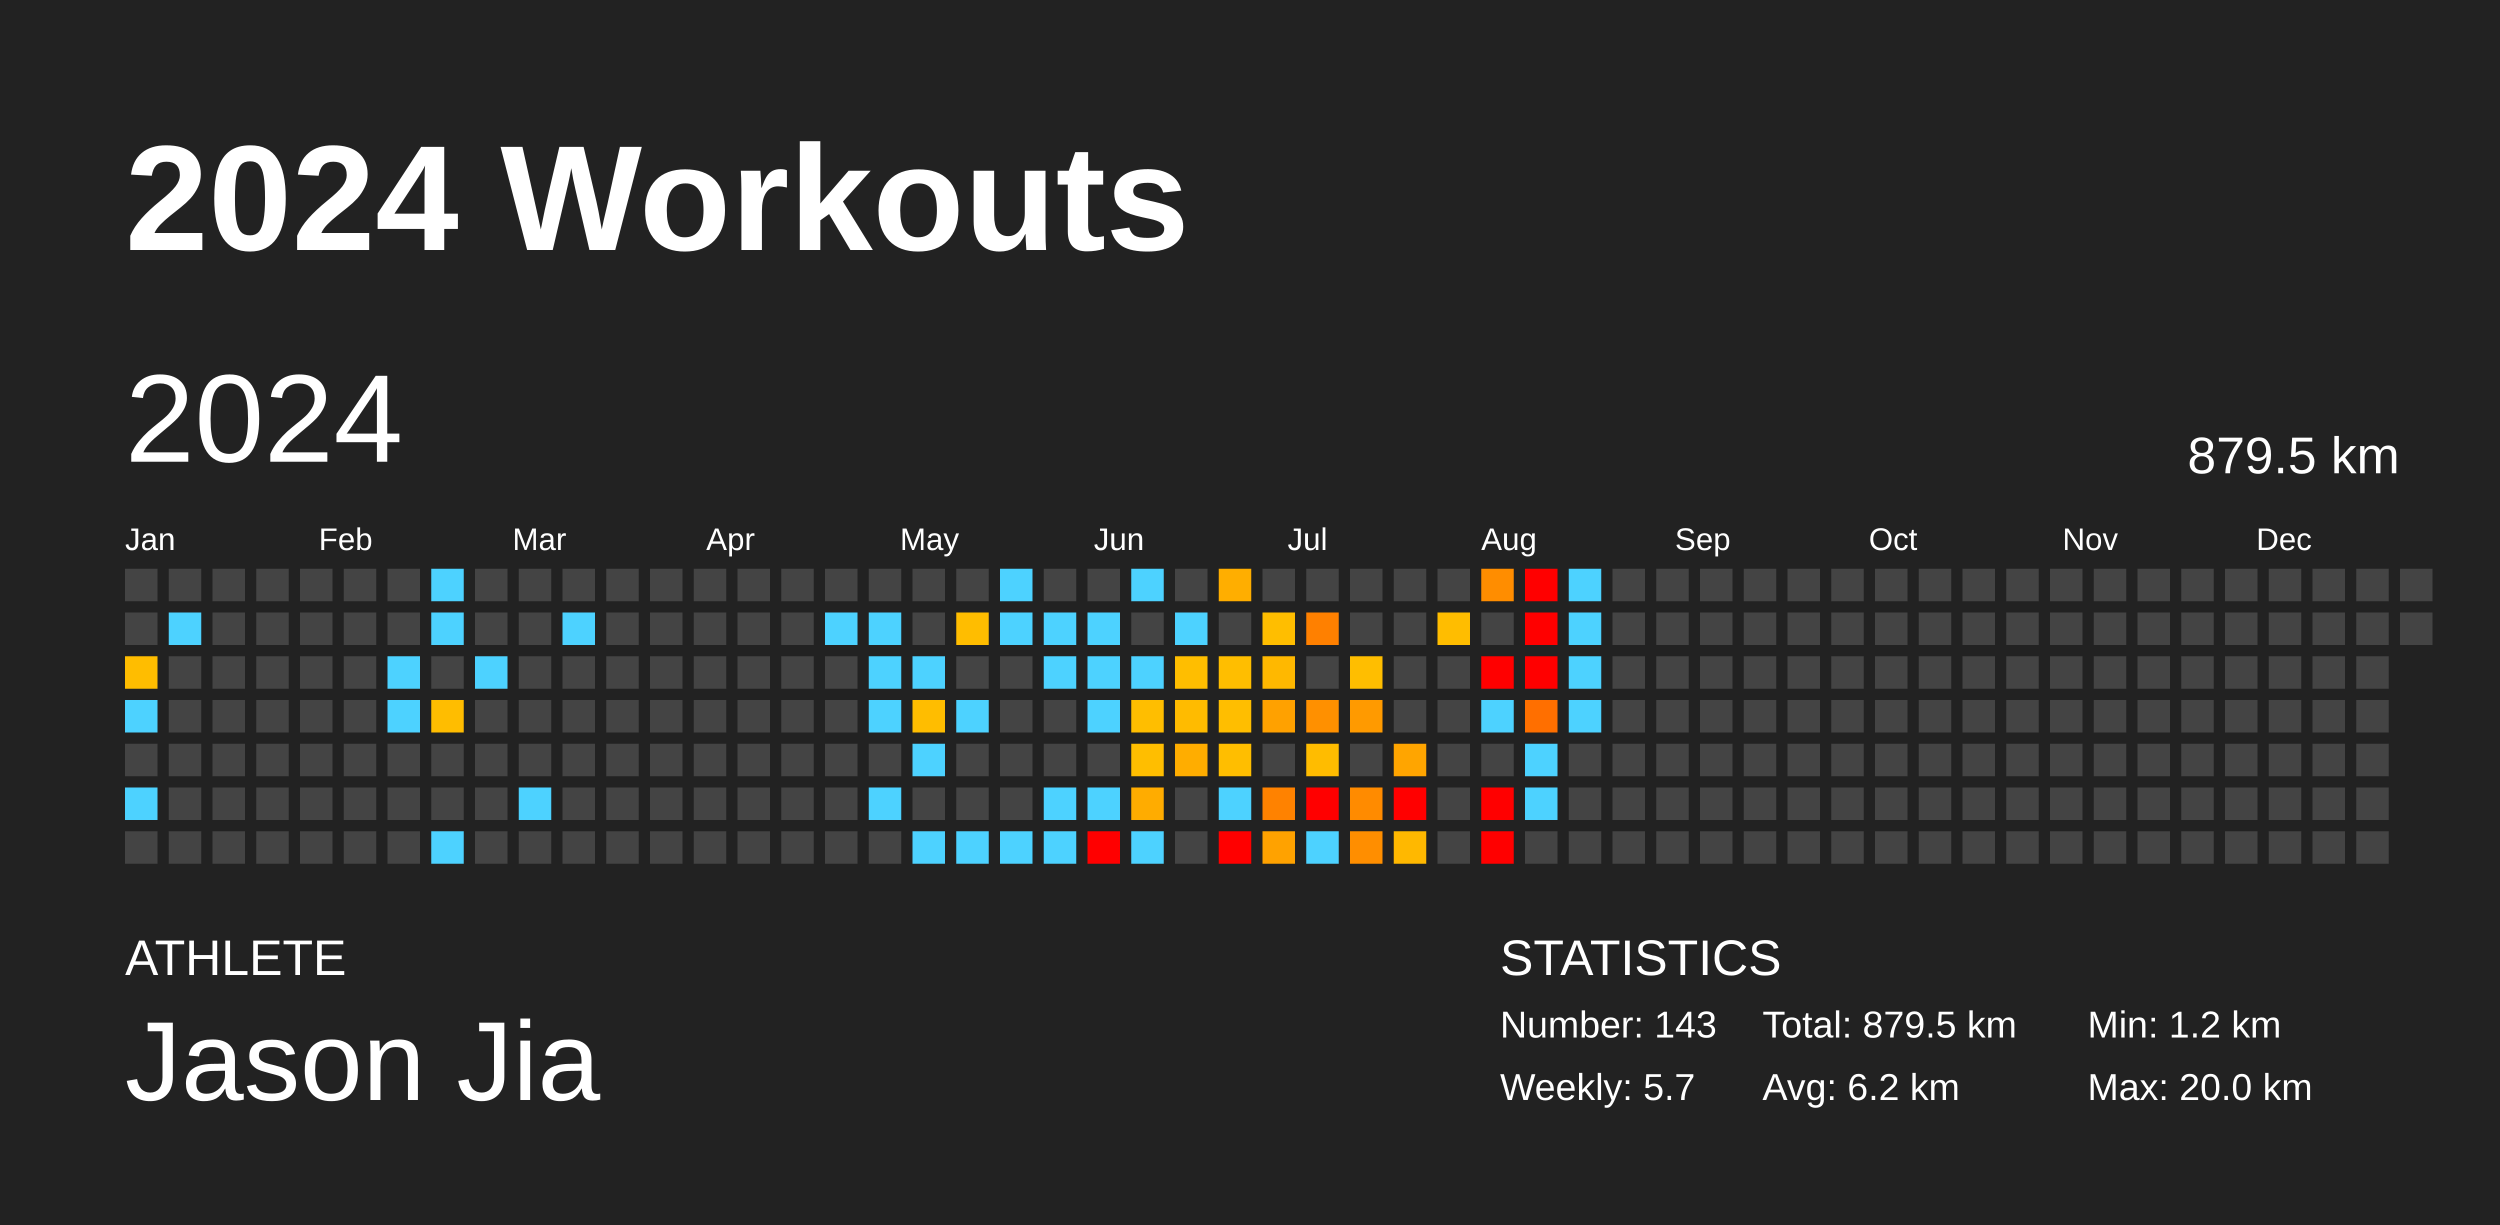
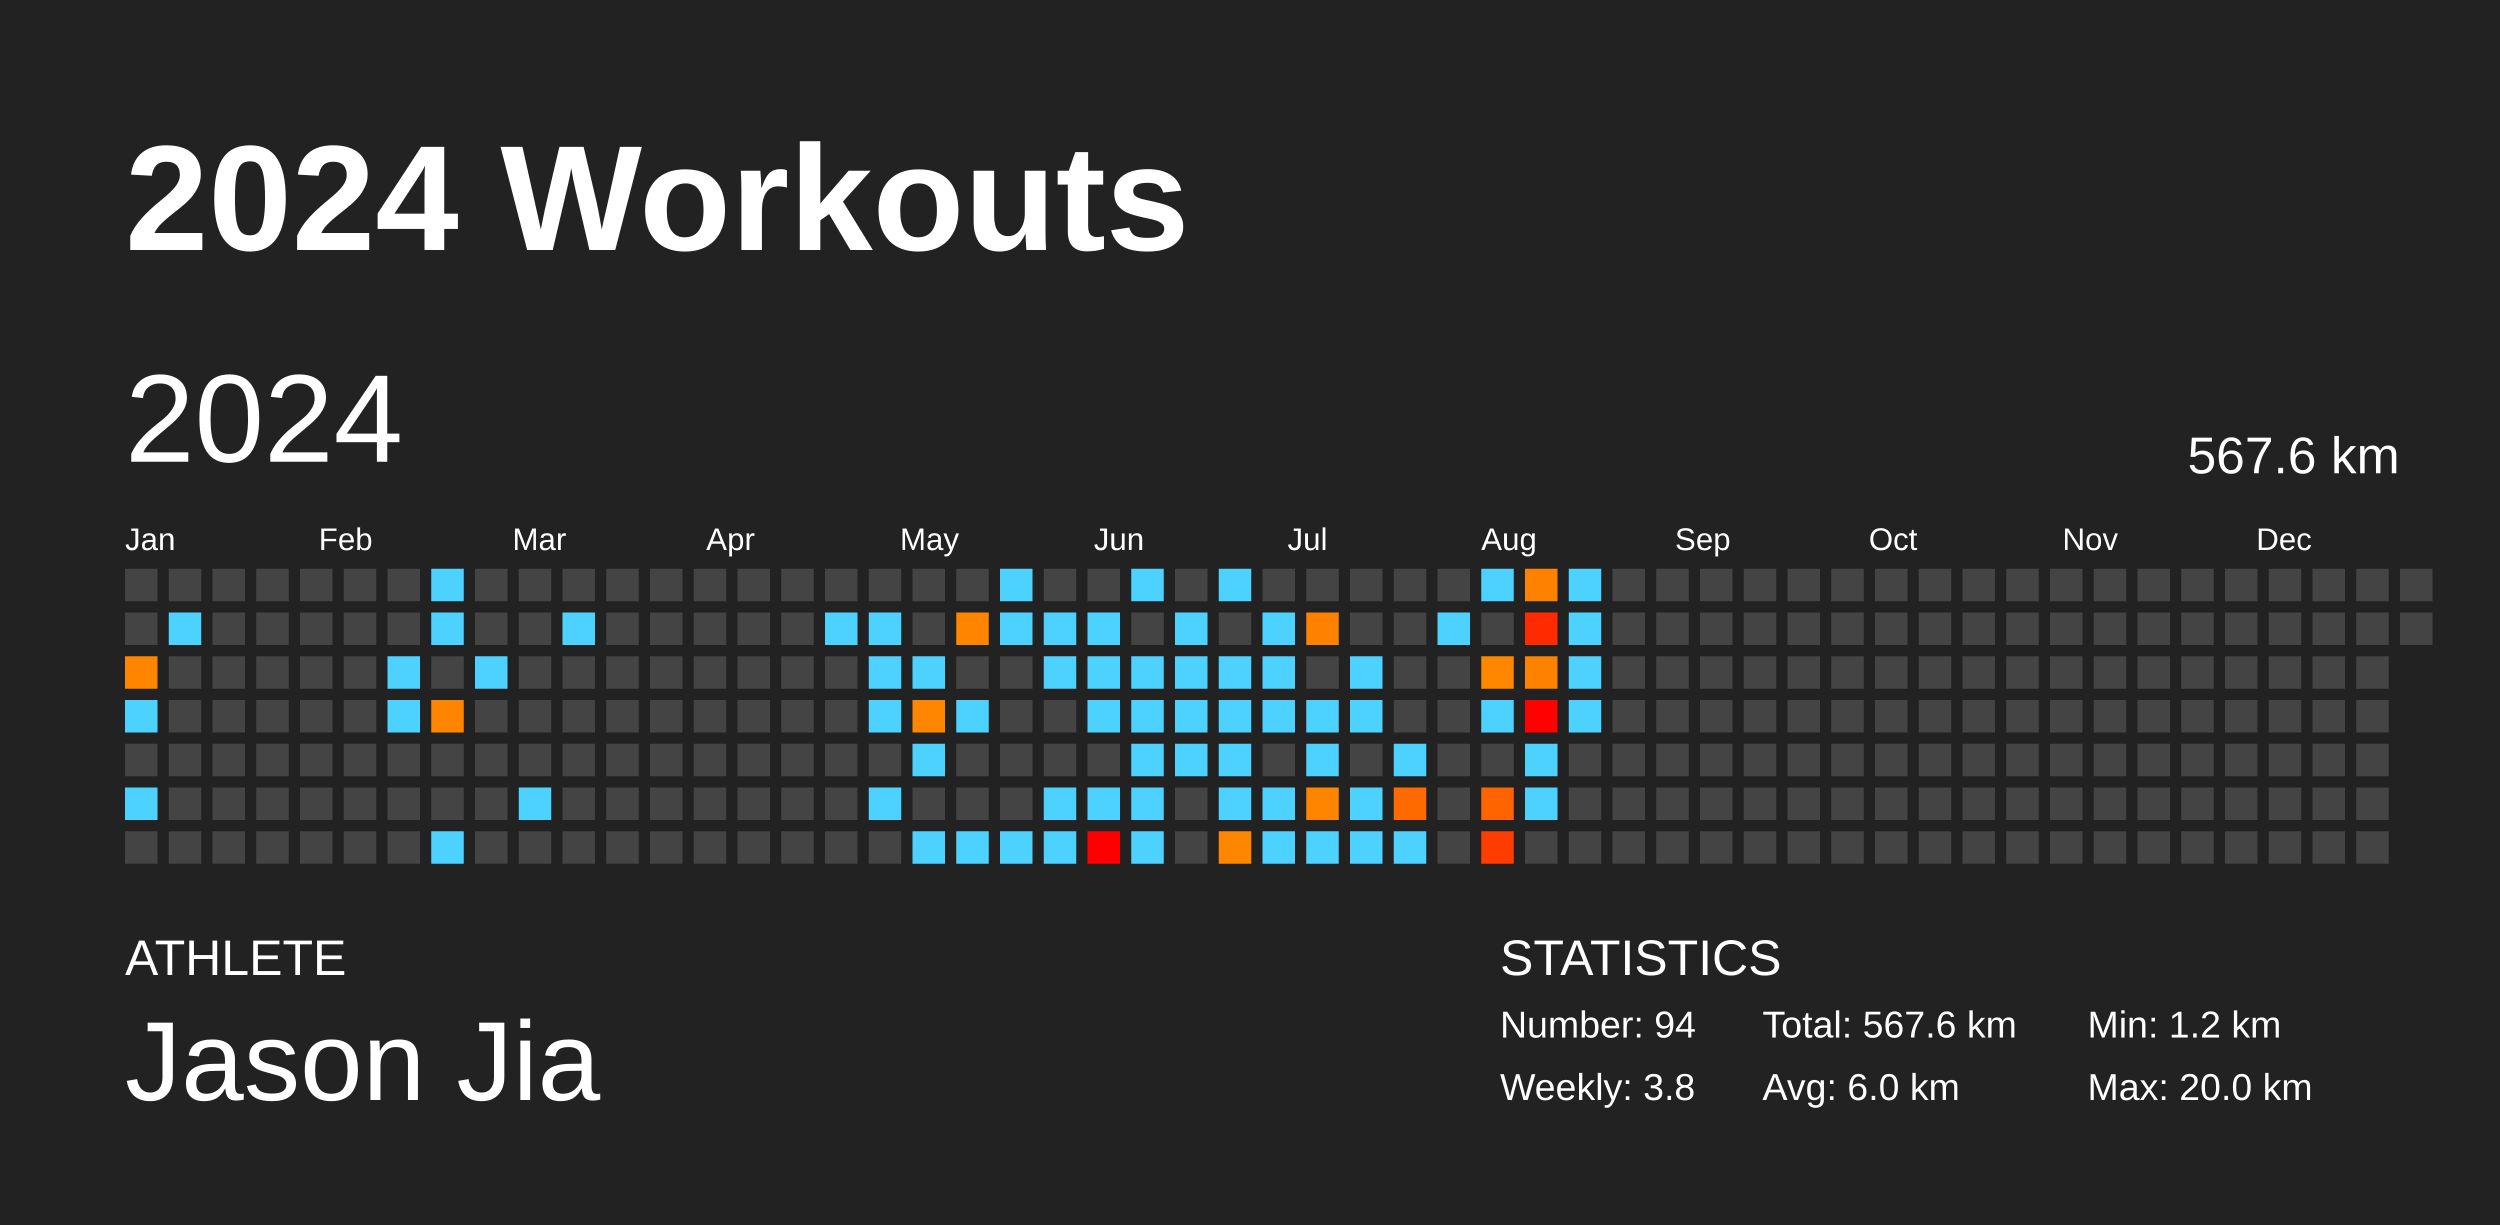
<svg xmlns="http://www.w3.org/2000/svg" baseProfile="full" height="98mm" version="1.1" viewBox="0,0,200,98" width="200mm">
  <defs />
  <rect fill="#222222" height="98" width="200" x="0" y="0" />
  <text fill="#FFFFFF" style="font-size:12px; font-family:Arial; font-weight:bold;" x="10" y="20">2024 Workouts</text>
  <text fill="#FFFFFF" style="font-size:4px; font-family:Arial" x="10" y="78">ATHLETE</text>
  <text fill="#FFFFFF" style="font-size:9px; font-family:Arial" x="10" y="88">Jason Jia</text>
  <text fill="#FFFFFF" style="font-size:4px; font-family:Arial" x="120" y="78">STATISTICS</text>
-   <text fill="#FFFFFF" style="font-size:3px; font-family:Arial" x="120" y="83">Number: 143</text>
-   <text fill="#FFFFFF" style="font-size:3px; font-family:Arial" x="120" y="88">Weekly: 5.7</text>
-   <text fill="#FFFFFF" style="font-size:3px; font-family:Arial" x="141" y="83">Total: 879.5 km</text>
-   <text fill="#FFFFFF" style="font-size:3px; font-family:Arial" x="141" y="88">Avg: 6.2 km</text>
+   <text fill="#FFFFFF" style="font-size:3px; font-family:Arial" x="120" y="83">Number: 94</text>
+   <text fill="#FFFFFF" style="font-size:3px; font-family:Arial" x="120" y="88">Weekly: 3.8</text>
+   <text fill="#FFFFFF" style="font-size:3px; font-family:Arial" x="141" y="83">Total: 567.6 km</text>
+   <text fill="#FFFFFF" style="font-size:3px; font-family:Arial" x="141" y="88">Avg: 6.0 km</text>
  <text fill="#FFFFFF" style="font-size:3px; font-family:Arial" x="167" y="83">Min: 1.2 km</text>
  <text fill="#FFFFFF" style="font-size:3px; font-family:Arial" x="167" y="88">Max: 20.0 km</text>
  <text dominant-baseline="hanging" fill="#FFFFFF" style="font-size:10.0px; font-family:Arial;" x="10" y="30">2024</text>
-   <text dominant-baseline="hanging" fill="#FFFFFF" style="font-size:4.125px; font-family:Arial;" x="175" y="35">879.5 km</text>
+   <text dominant-baseline="hanging" fill="#FFFFFF" style="font-size:4.125px; font-family:Arial;" x="175" y="35">567.6 km</text>
  <text fill="#FFFFFF" style="font-size:2.5px; font-family:Arial" x="10.0" y="44">Jan</text>
  <text fill="#FFFFFF" style="font-size:2.5px; font-family:Arial" x="25.5" y="44">Feb</text>
  <text fill="#FFFFFF" style="font-size:2.5px; font-family:Arial" x="41.0" y="44">Mar</text>
  <text fill="#FFFFFF" style="font-size:2.5px; font-family:Arial" x="56.5" y="44">Apr</text>
  <text fill="#FFFFFF" style="font-size:2.5px; font-family:Arial" x="72.0" y="44">May</text>
  <text fill="#FFFFFF" style="font-size:2.5px; font-family:Arial" x="87.5" y="44">Jun</text>
  <text fill="#FFFFFF" style="font-size:2.5px; font-family:Arial" x="103.0" y="44">Jul</text>
  <text fill="#FFFFFF" style="font-size:2.5px; font-family:Arial" x="118.5" y="44">Aug</text>
  <text fill="#FFFFFF" style="font-size:2.5px; font-family:Arial" x="134.0" y="44">Sep</text>
  <text fill="#FFFFFF" style="font-size:2.5px; font-family:Arial" x="149.5" y="44">Oct</text>
  <text fill="#FFFFFF" style="font-size:2.5px; font-family:Arial" x="165.0" y="44">Nov</text>
  <text fill="#FFFFFF" style="font-size:2.5px; font-family:Arial" x="180.5" y="44">Dec</text>
  <rect fill="#444444" height="2.6" width="2.6" x="10.0" y="45.5" />
  <rect fill="#444444" height="2.6" width="2.6" x="10.0" y="49.0" />
-   <rect fill="#ffbd00" height="2.6" width="2.6" x="10.0" y="52.5" />
+   <rect fill="#ff8500" height="2.6" width="2.6" x="10.0" y="52.5" />
  <rect fill="#4dd2ff" height="2.6" width="2.6" x="10.0" y="56.0" />
  <rect fill="#444444" height="2.6" width="2.6" x="10.0" y="59.5" />
  <rect fill="#4dd2ff" height="2.6" width="2.6" x="10.0" y="63.0" />
  <rect fill="#444444" height="2.6" width="2.6" x="10.0" y="66.5" />
  <rect fill="#444444" height="2.6" width="2.6" x="13.5" y="45.5" />
  <rect fill="#4dd2ff" height="2.6" width="2.6" x="13.5" y="49.0" />
  <rect fill="#444444" height="2.6" width="2.6" x="13.5" y="52.5" />
  <rect fill="#444444" height="2.6" width="2.6" x="13.5" y="56.0" />
  <rect fill="#444444" height="2.6" width="2.6" x="13.5" y="59.5" />
  <rect fill="#444444" height="2.6" width="2.6" x="13.5" y="63.0" />
  <rect fill="#444444" height="2.6" width="2.6" x="13.5" y="66.5" />
  <rect fill="#444444" height="2.6" width="2.6" x="17.0" y="45.5" />
  <rect fill="#444444" height="2.6" width="2.6" x="17.0" y="49.0" />
  <rect fill="#444444" height="2.6" width="2.6" x="17.0" y="52.5" />
  <rect fill="#444444" height="2.6" width="2.6" x="17.0" y="56.0" />
  <rect fill="#444444" height="2.6" width="2.6" x="17.0" y="59.5" />
  <rect fill="#444444" height="2.6" width="2.6" x="17.0" y="63.0" />
  <rect fill="#444444" height="2.6" width="2.6" x="17.0" y="66.5" />
  <rect fill="#444444" height="2.6" width="2.6" x="20.5" y="45.5" />
  <rect fill="#444444" height="2.6" width="2.6" x="20.5" y="49.0" />
  <rect fill="#444444" height="2.6" width="2.6" x="20.5" y="52.5" />
  <rect fill="#444444" height="2.6" width="2.6" x="20.5" y="56.0" />
  <rect fill="#444444" height="2.6" width="2.6" x="20.5" y="59.5" />
  <rect fill="#444444" height="2.6" width="2.6" x="20.5" y="63.0" />
  <rect fill="#444444" height="2.6" width="2.6" x="20.5" y="66.5" />
  <rect fill="#444444" height="2.6" width="2.6" x="24.0" y="45.5" />
  <rect fill="#444444" height="2.6" width="2.6" x="24.0" y="49.0" />
  <rect fill="#444444" height="2.6" width="2.6" x="24.0" y="52.5" />
  <rect fill="#444444" height="2.6" width="2.6" x="24.0" y="56.0" />
  <rect fill="#444444" height="2.6" width="2.6" x="24.0" y="59.5" />
  <rect fill="#444444" height="2.6" width="2.6" x="24.0" y="63.0" />
  <rect fill="#444444" height="2.6" width="2.6" x="24.0" y="66.5" />
  <rect fill="#444444" height="2.6" width="2.6" x="27.5" y="45.5" />
  <rect fill="#444444" height="2.6" width="2.6" x="27.5" y="49.0" />
  <rect fill="#444444" height="2.6" width="2.6" x="27.5" y="52.5" />
  <rect fill="#444444" height="2.6" width="2.6" x="27.5" y="56.0" />
  <rect fill="#444444" height="2.6" width="2.6" x="27.5" y="59.5" />
  <rect fill="#444444" height="2.6" width="2.6" x="27.5" y="63.0" />
  <rect fill="#444444" height="2.6" width="2.6" x="27.5" y="66.5" />
  <rect fill="#444444" height="2.6" width="2.6" x="31.0" y="45.5" />
  <rect fill="#444444" height="2.6" width="2.6" x="31.0" y="49.0" />
  <rect fill="#4dd2ff" height="2.6" width="2.6" x="31.0" y="52.5" />
  <rect fill="#4dd2ff" height="2.6" width="2.6" x="31.0" y="56.0" />
  <rect fill="#444444" height="2.6" width="2.6" x="31.0" y="59.5" />
  <rect fill="#444444" height="2.6" width="2.6" x="31.0" y="63.0" />
  <rect fill="#444444" height="2.6" width="2.6" x="31.0" y="66.5" />
  <rect fill="#4dd2ff" height="2.6" width="2.6" x="34.5" y="45.5" />
  <rect fill="#4dd2ff" height="2.6" width="2.6" x="34.5" y="49.0" />
  <rect fill="#444444" height="2.6" width="2.6" x="34.5" y="52.5" />
-   <rect fill="#ffbd00" height="2.6" width="2.6" x="34.5" y="56.0" />
+   <rect fill="#ff8500" height="2.6" width="2.6" x="34.5" y="56.0" />
  <rect fill="#444444" height="2.6" width="2.6" x="34.5" y="59.5" />
  <rect fill="#444444" height="2.6" width="2.6" x="34.5" y="63.0" />
  <rect fill="#4dd2ff" height="2.6" width="2.6" x="34.5" y="66.5" />
  <rect fill="#444444" height="2.6" width="2.6" x="38.0" y="45.5" />
  <rect fill="#444444" height="2.6" width="2.6" x="38.0" y="49.0" />
  <rect fill="#4dd2ff" height="2.6" width="2.6" x="38.0" y="52.5" />
  <rect fill="#444444" height="2.6" width="2.6" x="38.0" y="56.0" />
  <rect fill="#444444" height="2.6" width="2.6" x="38.0" y="59.5" />
  <rect fill="#444444" height="2.6" width="2.6" x="38.0" y="63.0" />
  <rect fill="#444444" height="2.6" width="2.6" x="38.0" y="66.5" />
  <rect fill="#444444" height="2.6" width="2.6" x="41.5" y="45.5" />
  <rect fill="#444444" height="2.6" width="2.6" x="41.5" y="49.0" />
  <rect fill="#444444" height="2.6" width="2.6" x="41.5" y="52.5" />
  <rect fill="#444444" height="2.6" width="2.6" x="41.5" y="56.0" />
  <rect fill="#444444" height="2.6" width="2.6" x="41.5" y="59.5" />
  <rect fill="#4dd2ff" height="2.6" width="2.6" x="41.5" y="63.0" />
  <rect fill="#444444" height="2.6" width="2.6" x="41.5" y="66.5" />
  <rect fill="#444444" height="2.6" width="2.6" x="45.0" y="45.5" />
  <rect fill="#4dd2ff" height="2.6" width="2.6" x="45.0" y="49.0" />
  <rect fill="#444444" height="2.6" width="2.6" x="45.0" y="52.5" />
  <rect fill="#444444" height="2.6" width="2.6" x="45.0" y="56.0" />
  <rect fill="#444444" height="2.6" width="2.6" x="45.0" y="59.5" />
  <rect fill="#444444" height="2.6" width="2.6" x="45.0" y="63.0" />
  <rect fill="#444444" height="2.6" width="2.6" x="45.0" y="66.5" />
  <rect fill="#444444" height="2.6" width="2.6" x="48.5" y="45.5" />
  <rect fill="#444444" height="2.6" width="2.6" x="48.5" y="49.0" />
  <rect fill="#444444" height="2.6" width="2.6" x="48.5" y="52.5" />
  <rect fill="#444444" height="2.6" width="2.6" x="48.5" y="56.0" />
  <rect fill="#444444" height="2.6" width="2.6" x="48.5" y="59.5" />
  <rect fill="#444444" height="2.6" width="2.6" x="48.5" y="63.0" />
  <rect fill="#444444" height="2.6" width="2.6" x="48.5" y="66.5" />
  <rect fill="#444444" height="2.6" width="2.6" x="52.0" y="45.5" />
  <rect fill="#444444" height="2.6" width="2.6" x="52.0" y="49.0" />
  <rect fill="#444444" height="2.6" width="2.6" x="52.0" y="52.5" />
  <rect fill="#444444" height="2.6" width="2.6" x="52.0" y="56.0" />
  <rect fill="#444444" height="2.6" width="2.6" x="52.0" y="59.5" />
  <rect fill="#444444" height="2.6" width="2.6" x="52.0" y="63.0" />
  <rect fill="#444444" height="2.6" width="2.6" x="52.0" y="66.5" />
  <rect fill="#444444" height="2.6" width="2.6" x="55.5" y="45.5" />
  <rect fill="#444444" height="2.6" width="2.6" x="55.5" y="49.0" />
  <rect fill="#444444" height="2.6" width="2.6" x="55.5" y="52.5" />
  <rect fill="#444444" height="2.6" width="2.6" x="55.5" y="56.0" />
  <rect fill="#444444" height="2.6" width="2.6" x="55.5" y="59.5" />
  <rect fill="#444444" height="2.6" width="2.6" x="55.5" y="63.0" />
  <rect fill="#444444" height="2.6" width="2.6" x="55.5" y="66.5" />
  <rect fill="#444444" height="2.6" width="2.6" x="59.0" y="45.5" />
  <rect fill="#444444" height="2.6" width="2.6" x="59.0" y="49.0" />
  <rect fill="#444444" height="2.6" width="2.6" x="59.0" y="52.5" />
  <rect fill="#444444" height="2.6" width="2.6" x="59.0" y="56.0" />
  <rect fill="#444444" height="2.6" width="2.6" x="59.0" y="59.5" />
  <rect fill="#444444" height="2.6" width="2.6" x="59.0" y="63.0" />
  <rect fill="#444444" height="2.6" width="2.6" x="59.0" y="66.5" />
  <rect fill="#444444" height="2.6" width="2.6" x="62.5" y="45.5" />
  <rect fill="#444444" height="2.6" width="2.6" x="62.5" y="49.0" />
  <rect fill="#444444" height="2.6" width="2.6" x="62.5" y="52.5" />
  <rect fill="#444444" height="2.6" width="2.6" x="62.5" y="56.0" />
  <rect fill="#444444" height="2.6" width="2.6" x="62.5" y="59.5" />
  <rect fill="#444444" height="2.6" width="2.6" x="62.5" y="63.0" />
  <rect fill="#444444" height="2.6" width="2.6" x="62.5" y="66.5" />
  <rect fill="#444444" height="2.6" width="2.6" x="66.0" y="45.5" />
  <rect fill="#4dd2ff" height="2.6" width="2.6" x="66.0" y="49.0" />
  <rect fill="#444444" height="2.6" width="2.6" x="66.0" y="52.5" />
  <rect fill="#444444" height="2.6" width="2.6" x="66.0" y="56.0" />
  <rect fill="#444444" height="2.6" width="2.6" x="66.0" y="59.5" />
  <rect fill="#444444" height="2.6" width="2.6" x="66.0" y="63.0" />
  <rect fill="#444444" height="2.6" width="2.6" x="66.0" y="66.5" />
  <rect fill="#444444" height="2.6" width="2.6" x="69.5" y="45.5" />
  <rect fill="#4dd2ff" height="2.6" width="2.6" x="69.5" y="49.0" />
  <rect fill="#4dd2ff" height="2.6" width="2.6" x="69.5" y="52.5" />
  <rect fill="#4dd2ff" height="2.6" width="2.6" x="69.5" y="56.0" />
  <rect fill="#444444" height="2.6" width="2.6" x="69.5" y="59.5" />
  <rect fill="#4dd2ff" height="2.6" width="2.6" x="69.5" y="63.0" />
  <rect fill="#444444" height="2.6" width="2.6" x="69.5" y="66.5" />
  <rect fill="#444444" height="2.6" width="2.6" x="73.0" y="45.5" />
  <rect fill="#444444" height="2.6" width="2.6" x="73.0" y="49.0" />
  <rect fill="#4dd2ff" height="2.6" width="2.6" x="73.0" y="52.5" />
-   <rect fill="#ffbd00" height="2.6" width="2.6" x="73.0" y="56.0" />
+   <rect fill="#ff8600" height="2.6" width="2.6" x="73.0" y="56.0" />
  <rect fill="#4dd2ff" height="2.6" width="2.6" x="73.0" y="59.5" />
  <rect fill="#444444" height="2.6" width="2.6" x="73.0" y="63.0" />
  <rect fill="#4dd2ff" height="2.6" width="2.6" x="73.0" y="66.5" />
  <rect fill="#444444" height="2.6" width="2.6" x="76.5" y="45.5" />
-   <rect fill="#ffbd00" height="2.6" width="2.6" x="76.5" y="49.0" />
+   <rect fill="#ff8500" height="2.6" width="2.6" x="76.5" y="49.0" />
  <rect fill="#444444" height="2.6" width="2.6" x="76.5" y="52.5" />
  <rect fill="#4dd2ff" height="2.6" width="2.6" x="76.5" y="56.0" />
  <rect fill="#444444" height="2.6" width="2.6" x="76.5" y="59.5" />
  <rect fill="#444444" height="2.6" width="2.6" x="76.5" y="63.0" />
  <rect fill="#4dd2ff" height="2.6" width="2.6" x="76.5" y="66.5" />
  <rect fill="#4dd2ff" height="2.6" width="2.6" x="80.0" y="45.5" />
  <rect fill="#4dd2ff" height="2.6" width="2.6" x="80.0" y="49.0" />
  <rect fill="#444444" height="2.6" width="2.6" x="80.0" y="52.5" />
  <rect fill="#444444" height="2.6" width="2.6" x="80.0" y="56.0" />
  <rect fill="#444444" height="2.6" width="2.6" x="80.0" y="59.5" />
  <rect fill="#444444" height="2.6" width="2.6" x="80.0" y="63.0" />
  <rect fill="#4dd2ff" height="2.6" width="2.6" x="80.0" y="66.5" />
  <rect fill="#444444" height="2.6" width="2.6" x="83.5" y="45.5" />
  <rect fill="#4dd2ff" height="2.6" width="2.6" x="83.5" y="49.0" />
  <rect fill="#4dd2ff" height="2.6" width="2.6" x="83.5" y="52.5" />
  <rect fill="#444444" height="2.6" width="2.6" x="83.5" y="56.0" />
  <rect fill="#444444" height="2.6" width="2.6" x="83.5" y="59.5" />
  <rect fill="#4dd2ff" height="2.6" width="2.6" x="83.5" y="63.0" />
  <rect fill="#4dd2ff" height="2.6" width="2.6" x="83.5" y="66.5" />
  <rect fill="#444444" height="2.6" width="2.6" x="87.0" y="45.5" />
  <rect fill="#4dd2ff" height="2.6" width="2.6" x="87.0" y="49.0" />
  <rect fill="#4dd2ff" height="2.6" width="2.6" x="87.0" y="52.5" />
  <rect fill="#4dd2ff" height="2.6" width="2.6" x="87.0" y="56.0" />
  <rect fill="#444444" height="2.6" width="2.6" x="87.0" y="59.5" />
  <rect fill="#4dd2ff" height="2.6" width="2.6" x="87.0" y="63.0" />
  <rect fill="red" height="2.6" width="2.6" x="87.0" y="66.5" />
  <rect fill="#4dd2ff" height="2.6" width="2.6" x="90.5" y="45.5" />
  <rect fill="#444444" height="2.6" width="2.6" x="90.5" y="49.0" />
  <rect fill="#4dd2ff" height="2.6" width="2.6" x="90.5" y="52.5" />
-   <rect fill="#ffbe00" height="2.6" width="2.6" x="90.5" y="56.0" />
-   <rect fill="#ffbe00" height="2.6" width="2.6" x="90.5" y="59.5" />
-   <rect fill="#ffac00" height="2.6" width="2.6" x="90.5" y="63.0" />
+   <rect fill="#4dd2ff" height="2.6" width="2.6" x="90.5" y="56.0" />
+   <rect fill="#4dd2ff" height="2.6" width="2.6" x="90.5" y="59.5" />
+   <rect fill="#4dd2ff" height="2.6" width="2.6" x="90.5" y="63.0" />
  <rect fill="#4dd2ff" height="2.6" width="2.6" x="90.5" y="66.5" />
  <rect fill="#444444" height="2.6" width="2.6" x="94.0" y="45.5" />
  <rect fill="#4dd2ff" height="2.6" width="2.6" x="94.0" y="49.0" />
-   <rect fill="#ffbe00" height="2.6" width="2.6" x="94.0" y="52.5" />
-   <rect fill="#ffbb00" height="2.6" width="2.6" x="94.0" y="56.0" />
-   <rect fill="#ffad00" height="2.6" width="2.6" x="94.0" y="59.5" />
+   <rect fill="#4dd2ff" height="2.6" width="2.6" x="94.0" y="52.5" />
+   <rect fill="#4dd2ff" height="2.6" width="2.6" x="94.0" y="56.0" />
+   <rect fill="#4dd2ff" height="2.6" width="2.6" x="94.0" y="59.5" />
  <rect fill="#444444" height="2.6" width="2.6" x="94.0" y="63.0" />
  <rect fill="#444444" height="2.6" width="2.6" x="94.0" y="66.5" />
-   <rect fill="#ffae00" height="2.6" width="2.6" x="97.5" y="45.5" />
+   <rect fill="#4dd2ff" height="2.6" width="2.6" x="97.5" y="45.5" />
  <rect fill="#444444" height="2.6" width="2.6" x="97.5" y="49.0" />
-   <rect fill="#ffbe00" height="2.6" width="2.6" x="97.5" y="52.5" />
-   <rect fill="#ffbe00" height="2.6" width="2.6" x="97.5" y="56.0" />
-   <rect fill="#ffbe00" height="2.6" width="2.6" x="97.5" y="59.5" />
+   <rect fill="#4dd2ff" height="2.6" width="2.6" x="97.5" y="52.5" />
+   <rect fill="#4dd2ff" height="2.6" width="2.6" x="97.5" y="56.0" />
+   <rect fill="#4dd2ff" height="2.6" width="2.6" x="97.5" y="59.5" />
  <rect fill="#4dd2ff" height="2.6" width="2.6" x="97.5" y="63.0" />
-   <rect fill="red" height="2.6" width="2.6" x="97.5" y="66.5" />
+   <rect fill="#ff8700" height="2.6" width="2.6" x="97.5" y="66.5" />
  <rect fill="#444444" height="2.6" width="2.6" x="101.0" y="45.5" />
-   <rect fill="#ffbe00" height="2.6" width="2.6" x="101.0" y="49.0" />
-   <rect fill="#ffb800" height="2.6" width="2.6" x="101.0" y="52.5" />
-   <rect fill="#ffa100" height="2.6" width="2.6" x="101.0" y="56.0" />
+   <rect fill="#4dd2ff" height="2.6" width="2.6" x="101.0" y="49.0" />
+   <rect fill="#4dd2ff" height="2.6" width="2.6" x="101.0" y="52.5" />
+   <rect fill="#4dd2ff" height="2.6" width="2.6" x="101.0" y="56.0" />
  <rect fill="#444444" height="2.6" width="2.6" x="101.0" y="59.5" />
-   <rect fill="#ff8200" height="2.6" width="2.6" x="101.0" y="63.0" />
-   <rect fill="#ffa200" height="2.6" width="2.6" x="101.0" y="66.5" />
+   <rect fill="#4dd2ff" height="2.6" width="2.6" x="101.0" y="63.0" />
+   <rect fill="#4dd2ff" height="2.6" width="2.6" x="101.0" y="66.5" />
  <rect fill="#444444" height="2.6" width="2.6" x="104.5" y="45.5" />
-   <rect fill="#ff8000" height="2.6" width="2.6" x="104.5" y="49.0" />
+   <rect fill="#ff8100" height="2.6" width="2.6" x="104.5" y="49.0" />
  <rect fill="#444444" height="2.6" width="2.6" x="104.5" y="52.5" />
-   <rect fill="#ff9000" height="2.6" width="2.6" x="104.5" y="56.0" />
-   <rect fill="#ffbc00" height="2.6" width="2.6" x="104.5" y="59.5" />
-   <rect fill="red" height="2.6" width="2.6" x="104.5" y="63.0" />
+   <rect fill="#4dd2ff" height="2.6" width="2.6" x="104.5" y="56.0" />
+   <rect fill="#4dd2ff" height="2.6" width="2.6" x="104.5" y="59.5" />
+   <rect fill="#ff8500" height="2.6" width="2.6" x="104.5" y="63.0" />
  <rect fill="#4dd2ff" height="2.6" width="2.6" x="104.5" y="66.5" />
  <rect fill="#444444" height="2.6" width="2.6" x="108.0" y="45.5" />
  <rect fill="#444444" height="2.6" width="2.6" x="108.0" y="49.0" />
-   <rect fill="#ffbe00" height="2.6" width="2.6" x="108.0" y="52.5" />
-   <rect fill="#ff9a00" height="2.6" width="2.6" x="108.0" y="56.0" />
+   <rect fill="#4dd2ff" height="2.6" width="2.6" x="108.0" y="52.5" />
+   <rect fill="#4dd2ff" height="2.6" width="2.6" x="108.0" y="56.0" />
  <rect fill="#444444" height="2.6" width="2.6" x="108.0" y="59.5" />
-   <rect fill="#ff8b00" height="2.6" width="2.6" x="108.0" y="63.0" />
-   <rect fill="#ff8e00" height="2.6" width="2.6" x="108.0" y="66.5" />
+   <rect fill="#4dd2ff" height="2.6" width="2.6" x="108.0" y="63.0" />
+   <rect fill="#4dd2ff" height="2.6" width="2.6" x="108.0" y="66.5" />
  <rect fill="#444444" height="2.6" width="2.6" x="111.5" y="45.5" />
  <rect fill="#444444" height="2.6" width="2.6" x="111.5" y="49.0" />
  <rect fill="#444444" height="2.6" width="2.6" x="111.5" y="52.5" />
  <rect fill="#444444" height="2.6" width="2.6" x="111.5" y="56.0" />
-   <rect fill="#ffa500" height="2.6" width="2.6" x="111.5" y="59.5" />
-   <rect fill="red" height="2.6" width="2.6" x="111.5" y="63.0" />
-   <rect fill="#ffb800" height="2.6" width="2.6" x="111.5" y="66.5" />
+   <rect fill="#4dd2ff" height="2.6" width="2.6" x="111.5" y="59.5" />
+   <rect fill="#ff6a00" height="2.6" width="2.6" x="111.5" y="63.0" />
+   <rect fill="#4dd2ff" height="2.6" width="2.6" x="111.5" y="66.5" />
  <rect fill="#444444" height="2.6" width="2.6" x="115.0" y="45.5" />
-   <rect fill="#ffbd00" height="2.6" width="2.6" x="115.0" y="49.0" />
+   <rect fill="#4dd2ff" height="2.6" width="2.6" x="115.0" y="49.0" />
  <rect fill="#444444" height="2.6" width="2.6" x="115.0" y="52.5" />
  <rect fill="#444444" height="2.6" width="2.6" x="115.0" y="56.0" />
  <rect fill="#444444" height="2.6" width="2.6" x="115.0" y="59.5" />
  <rect fill="#444444" height="2.6" width="2.6" x="115.0" y="63.0" />
  <rect fill="#444444" height="2.6" width="2.6" x="115.0" y="66.5" />
-   <rect fill="#ff8d00" height="2.6" width="2.6" x="118.5" y="45.5" />
+   <rect fill="#4dd2ff" height="2.6" width="2.6" x="118.5" y="45.5" />
  <rect fill="#444444" height="2.6" width="2.6" x="118.5" y="49.0" />
-   <rect fill="red" height="2.6" width="2.6" x="118.5" y="52.5" />
+   <rect fill="#ff8700" height="2.6" width="2.6" x="118.5" y="52.5" />
  <rect fill="#4dd2ff" height="2.6" width="2.6" x="118.5" y="56.0" />
  <rect fill="#444444" height="2.6" width="2.6" x="118.5" y="59.5" />
-   <rect fill="red" height="2.6" width="2.6" x="118.5" y="63.0" />
-   <rect fill="red" height="2.6" width="2.6" x="118.5" y="66.5" />
-   <rect fill="red" height="2.6" width="2.6" x="122.0" y="45.5" />
-   <rect fill="red" height="2.6" width="2.6" x="122.0" y="49.0" />
-   <rect fill="red" height="2.6" width="2.6" x="122.0" y="52.5" />
-   <rect fill="#ff6f00" height="2.6" width="2.6" x="122.0" y="56.0" />
+   <rect fill="#ff6400" height="2.6" width="2.6" x="118.5" y="63.0" />
+   <rect fill="#ff3d00" height="2.6" width="2.6" x="118.5" y="66.5" />
+   <rect fill="#ff8100" height="2.6" width="2.6" x="122.0" y="45.5" />
+   <rect fill="#ff2a00" height="2.6" width="2.6" x="122.0" y="49.0" />
+   <rect fill="#ff8100" height="2.6" width="2.6" x="122.0" y="52.5" />
+   <rect fill="#ff0200" height="2.6" width="2.6" x="122.0" y="56.0" />
  <rect fill="#4dd2ff" height="2.6" width="2.6" x="122.0" y="59.5" />
  <rect fill="#4dd2ff" height="2.6" width="2.6" x="122.0" y="63.0" />
  <rect fill="#444444" height="2.6" width="2.6" x="122.0" y="66.5" />
  <rect fill="#4dd2ff" height="2.6" width="2.6" x="125.5" y="45.5" />
  <rect fill="#4dd2ff" height="2.6" width="2.6" x="125.5" y="49.0" />
  <rect fill="#4dd2ff" height="2.6" width="2.6" x="125.5" y="52.5" />
  <rect fill="#4dd2ff" height="2.6" width="2.6" x="125.5" y="56.0" />
  <rect fill="#444444" height="2.6" width="2.6" x="125.5" y="59.5" />
  <rect fill="#444444" height="2.6" width="2.6" x="125.5" y="63.0" />
  <rect fill="#444444" height="2.6" width="2.6" x="125.5" y="66.5" />
  <rect fill="#444444" height="2.6" width="2.6" x="129.0" y="45.5" />
  <rect fill="#444444" height="2.6" width="2.6" x="129.0" y="49.0" />
  <rect fill="#444444" height="2.6" width="2.6" x="129.0" y="52.5" />
  <rect fill="#444444" height="2.6" width="2.6" x="129.0" y="56.0" />
  <rect fill="#444444" height="2.6" width="2.6" x="129.0" y="59.5" />
  <rect fill="#444444" height="2.6" width="2.6" x="129.0" y="63.0" />
  <rect fill="#444444" height="2.6" width="2.6" x="129.0" y="66.5" />
  <rect fill="#444444" height="2.6" width="2.6" x="132.5" y="45.5" />
  <rect fill="#444444" height="2.6" width="2.6" x="132.5" y="49.0" />
  <rect fill="#444444" height="2.6" width="2.6" x="132.5" y="52.5" />
  <rect fill="#444444" height="2.6" width="2.6" x="132.5" y="56.0" />
  <rect fill="#444444" height="2.6" width="2.6" x="132.5" y="59.5" />
  <rect fill="#444444" height="2.6" width="2.6" x="132.5" y="63.0" />
  <rect fill="#444444" height="2.6" width="2.6" x="132.5" y="66.5" />
  <rect fill="#444444" height="2.6" width="2.6" x="136.0" y="45.5" />
  <rect fill="#444444" height="2.6" width="2.6" x="136.0" y="49.0" />
  <rect fill="#444444" height="2.6" width="2.6" x="136.0" y="52.5" />
  <rect fill="#444444" height="2.6" width="2.6" x="136.0" y="56.0" />
  <rect fill="#444444" height="2.6" width="2.6" x="136.0" y="59.5" />
  <rect fill="#444444" height="2.6" width="2.6" x="136.0" y="63.0" />
  <rect fill="#444444" height="2.6" width="2.6" x="136.0" y="66.5" />
  <rect fill="#444444" height="2.6" width="2.6" x="139.5" y="45.5" />
  <rect fill="#444444" height="2.6" width="2.6" x="139.5" y="49.0" />
  <rect fill="#444444" height="2.6" width="2.6" x="139.5" y="52.5" />
  <rect fill="#444444" height="2.6" width="2.6" x="139.5" y="56.0" />
  <rect fill="#444444" height="2.6" width="2.6" x="139.5" y="59.5" />
  <rect fill="#444444" height="2.6" width="2.6" x="139.5" y="63.0" />
  <rect fill="#444444" height="2.6" width="2.6" x="139.5" y="66.5" />
  <rect fill="#444444" height="2.6" width="2.6" x="143.0" y="45.5" />
  <rect fill="#444444" height="2.6" width="2.6" x="143.0" y="49.0" />
  <rect fill="#444444" height="2.6" width="2.6" x="143.0" y="52.5" />
  <rect fill="#444444" height="2.6" width="2.6" x="143.0" y="56.0" />
  <rect fill="#444444" height="2.6" width="2.6" x="143.0" y="59.5" />
  <rect fill="#444444" height="2.6" width="2.6" x="143.0" y="63.0" />
  <rect fill="#444444" height="2.6" width="2.6" x="143.0" y="66.5" />
  <rect fill="#444444" height="2.6" width="2.6" x="146.5" y="45.5" />
  <rect fill="#444444" height="2.6" width="2.6" x="146.5" y="49.0" />
  <rect fill="#444444" height="2.6" width="2.6" x="146.5" y="52.5" />
  <rect fill="#444444" height="2.6" width="2.6" x="146.5" y="56.0" />
  <rect fill="#444444" height="2.6" width="2.6" x="146.5" y="59.5" />
  <rect fill="#444444" height="2.6" width="2.6" x="146.5" y="63.0" />
  <rect fill="#444444" height="2.6" width="2.6" x="146.5" y="66.5" />
  <rect fill="#444444" height="2.6" width="2.6" x="150.0" y="45.5" />
  <rect fill="#444444" height="2.6" width="2.6" x="150.0" y="49.0" />
  <rect fill="#444444" height="2.6" width="2.6" x="150.0" y="52.5" />
  <rect fill="#444444" height="2.6" width="2.6" x="150.0" y="56.0" />
  <rect fill="#444444" height="2.6" width="2.6" x="150.0" y="59.5" />
  <rect fill="#444444" height="2.6" width="2.6" x="150.0" y="63.0" />
  <rect fill="#444444" height="2.6" width="2.6" x="150.0" y="66.5" />
  <rect fill="#444444" height="2.6" width="2.6" x="153.5" y="45.5" />
  <rect fill="#444444" height="2.6" width="2.6" x="153.5" y="49.0" />
  <rect fill="#444444" height="2.6" width="2.6" x="153.5" y="52.5" />
  <rect fill="#444444" height="2.6" width="2.6" x="153.5" y="56.0" />
  <rect fill="#444444" height="2.6" width="2.6" x="153.5" y="59.5" />
  <rect fill="#444444" height="2.6" width="2.6" x="153.5" y="63.0" />
  <rect fill="#444444" height="2.6" width="2.6" x="153.5" y="66.5" />
  <rect fill="#444444" height="2.6" width="2.6" x="157.0" y="45.5" />
  <rect fill="#444444" height="2.6" width="2.6" x="157.0" y="49.0" />
  <rect fill="#444444" height="2.6" width="2.6" x="157.0" y="52.5" />
  <rect fill="#444444" height="2.6" width="2.6" x="157.0" y="56.0" />
  <rect fill="#444444" height="2.6" width="2.6" x="157.0" y="59.5" />
  <rect fill="#444444" height="2.6" width="2.6" x="157.0" y="63.0" />
  <rect fill="#444444" height="2.6" width="2.6" x="157.0" y="66.5" />
  <rect fill="#444444" height="2.6" width="2.6" x="160.5" y="45.5" />
  <rect fill="#444444" height="2.6" width="2.6" x="160.5" y="49.0" />
  <rect fill="#444444" height="2.6" width="2.6" x="160.5" y="52.5" />
  <rect fill="#444444" height="2.6" width="2.6" x="160.5" y="56.0" />
  <rect fill="#444444" height="2.6" width="2.6" x="160.5" y="59.5" />
  <rect fill="#444444" height="2.6" width="2.6" x="160.5" y="63.0" />
  <rect fill="#444444" height="2.6" width="2.6" x="160.5" y="66.5" />
  <rect fill="#444444" height="2.6" width="2.6" x="164.0" y="45.5" />
  <rect fill="#444444" height="2.6" width="2.6" x="164.0" y="49.0" />
  <rect fill="#444444" height="2.6" width="2.6" x="164.0" y="52.5" />
  <rect fill="#444444" height="2.6" width="2.6" x="164.0" y="56.0" />
  <rect fill="#444444" height="2.6" width="2.6" x="164.0" y="59.5" />
  <rect fill="#444444" height="2.6" width="2.6" x="164.0" y="63.0" />
  <rect fill="#444444" height="2.6" width="2.6" x="164.0" y="66.5" />
  <rect fill="#444444" height="2.6" width="2.6" x="167.5" y="45.5" />
  <rect fill="#444444" height="2.6" width="2.6" x="167.5" y="49.0" />
  <rect fill="#444444" height="2.6" width="2.6" x="167.5" y="52.5" />
  <rect fill="#444444" height="2.6" width="2.6" x="167.5" y="56.0" />
  <rect fill="#444444" height="2.6" width="2.6" x="167.5" y="59.5" />
  <rect fill="#444444" height="2.6" width="2.6" x="167.5" y="63.0" />
  <rect fill="#444444" height="2.6" width="2.6" x="167.5" y="66.5" />
  <rect fill="#444444" height="2.6" width="2.6" x="171.0" y="45.5" />
  <rect fill="#444444" height="2.6" width="2.6" x="171.0" y="49.0" />
  <rect fill="#444444" height="2.6" width="2.6" x="171.0" y="52.5" />
  <rect fill="#444444" height="2.6" width="2.6" x="171.0" y="56.0" />
  <rect fill="#444444" height="2.6" width="2.6" x="171.0" y="59.5" />
  <rect fill="#444444" height="2.6" width="2.6" x="171.0" y="63.0" />
  <rect fill="#444444" height="2.6" width="2.6" x="171.0" y="66.5" />
  <rect fill="#444444" height="2.6" width="2.6" x="174.5" y="45.5" />
  <rect fill="#444444" height="2.6" width="2.6" x="174.5" y="49.0" />
  <rect fill="#444444" height="2.6" width="2.6" x="174.5" y="52.5" />
  <rect fill="#444444" height="2.6" width="2.6" x="174.5" y="56.0" />
  <rect fill="#444444" height="2.6" width="2.6" x="174.5" y="59.5" />
  <rect fill="#444444" height="2.6" width="2.6" x="174.5" y="63.0" />
  <rect fill="#444444" height="2.6" width="2.6" x="174.5" y="66.5" />
  <rect fill="#444444" height="2.6" width="2.6" x="178.0" y="45.5" />
  <rect fill="#444444" height="2.6" width="2.6" x="178.0" y="49.0" />
  <rect fill="#444444" height="2.6" width="2.6" x="178.0" y="52.5" />
  <rect fill="#444444" height="2.6" width="2.6" x="178.0" y="56.0" />
  <rect fill="#444444" height="2.6" width="2.6" x="178.0" y="59.5" />
  <rect fill="#444444" height="2.6" width="2.6" x="178.0" y="63.0" />
  <rect fill="#444444" height="2.6" width="2.6" x="178.0" y="66.5" />
  <rect fill="#444444" height="2.6" width="2.6" x="181.5" y="45.5" />
  <rect fill="#444444" height="2.6" width="2.6" x="181.5" y="49.0" />
  <rect fill="#444444" height="2.6" width="2.6" x="181.5" y="52.5" />
  <rect fill="#444444" height="2.6" width="2.6" x="181.5" y="56.0" />
  <rect fill="#444444" height="2.6" width="2.6" x="181.5" y="59.5" />
  <rect fill="#444444" height="2.6" width="2.6" x="181.5" y="63.0" />
  <rect fill="#444444" height="2.6" width="2.6" x="181.5" y="66.5" />
  <rect fill="#444444" height="2.6" width="2.6" x="185.0" y="45.5" />
  <rect fill="#444444" height="2.6" width="2.6" x="185.0" y="49.0" />
  <rect fill="#444444" height="2.6" width="2.6" x="185.0" y="52.5" />
  <rect fill="#444444" height="2.6" width="2.6" x="185.0" y="56.0" />
  <rect fill="#444444" height="2.6" width="2.6" x="185.0" y="59.5" />
  <rect fill="#444444" height="2.6" width="2.6" x="185.0" y="63.0" />
  <rect fill="#444444" height="2.6" width="2.6" x="185.0" y="66.5" />
  <rect fill="#444444" height="2.6" width="2.6" x="188.5" y="45.5" />
  <rect fill="#444444" height="2.6" width="2.6" x="188.5" y="49.0" />
  <rect fill="#444444" height="2.6" width="2.6" x="188.5" y="52.5" />
  <rect fill="#444444" height="2.6" width="2.6" x="188.5" y="56.0" />
  <rect fill="#444444" height="2.6" width="2.6" x="188.5" y="59.5" />
  <rect fill="#444444" height="2.6" width="2.6" x="188.5" y="63.0" />
  <rect fill="#444444" height="2.6" width="2.6" x="188.5" y="66.5" />
  <rect fill="#444444" height="2.6" width="2.6" x="192.0" y="45.5" />
  <rect fill="#444444" height="2.6" width="2.6" x="192.0" y="49.0" />
</svg>
